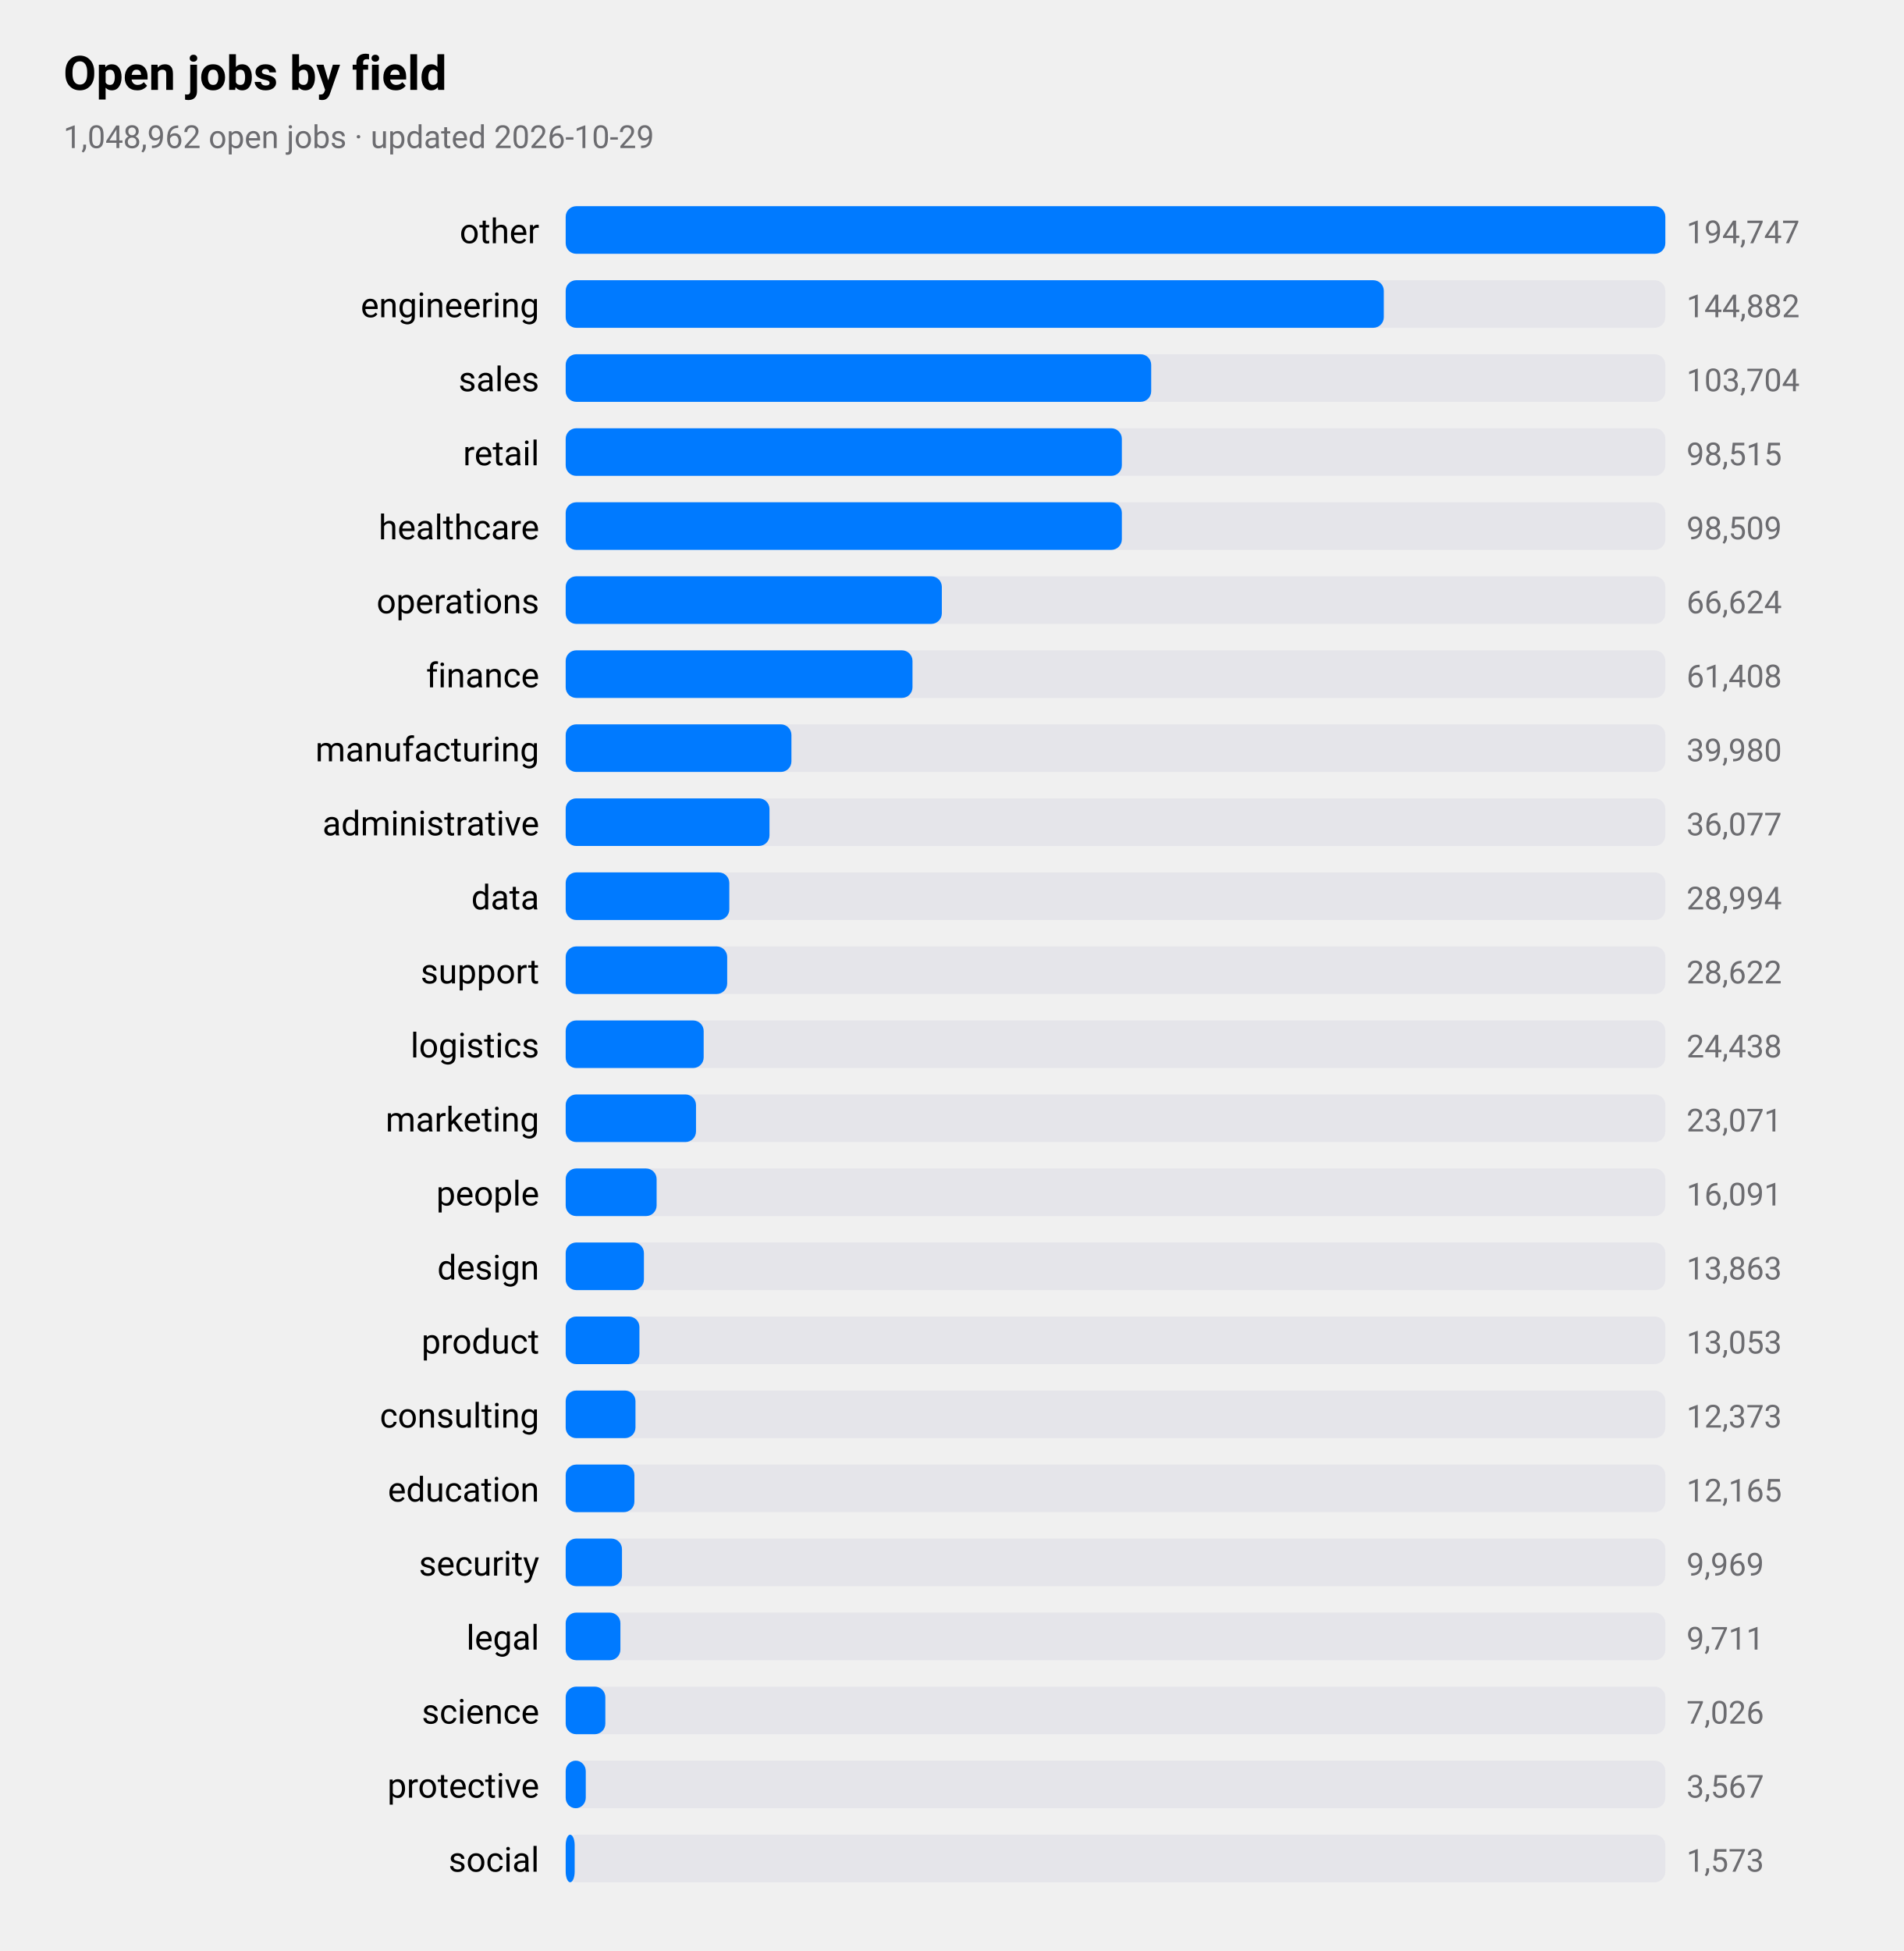
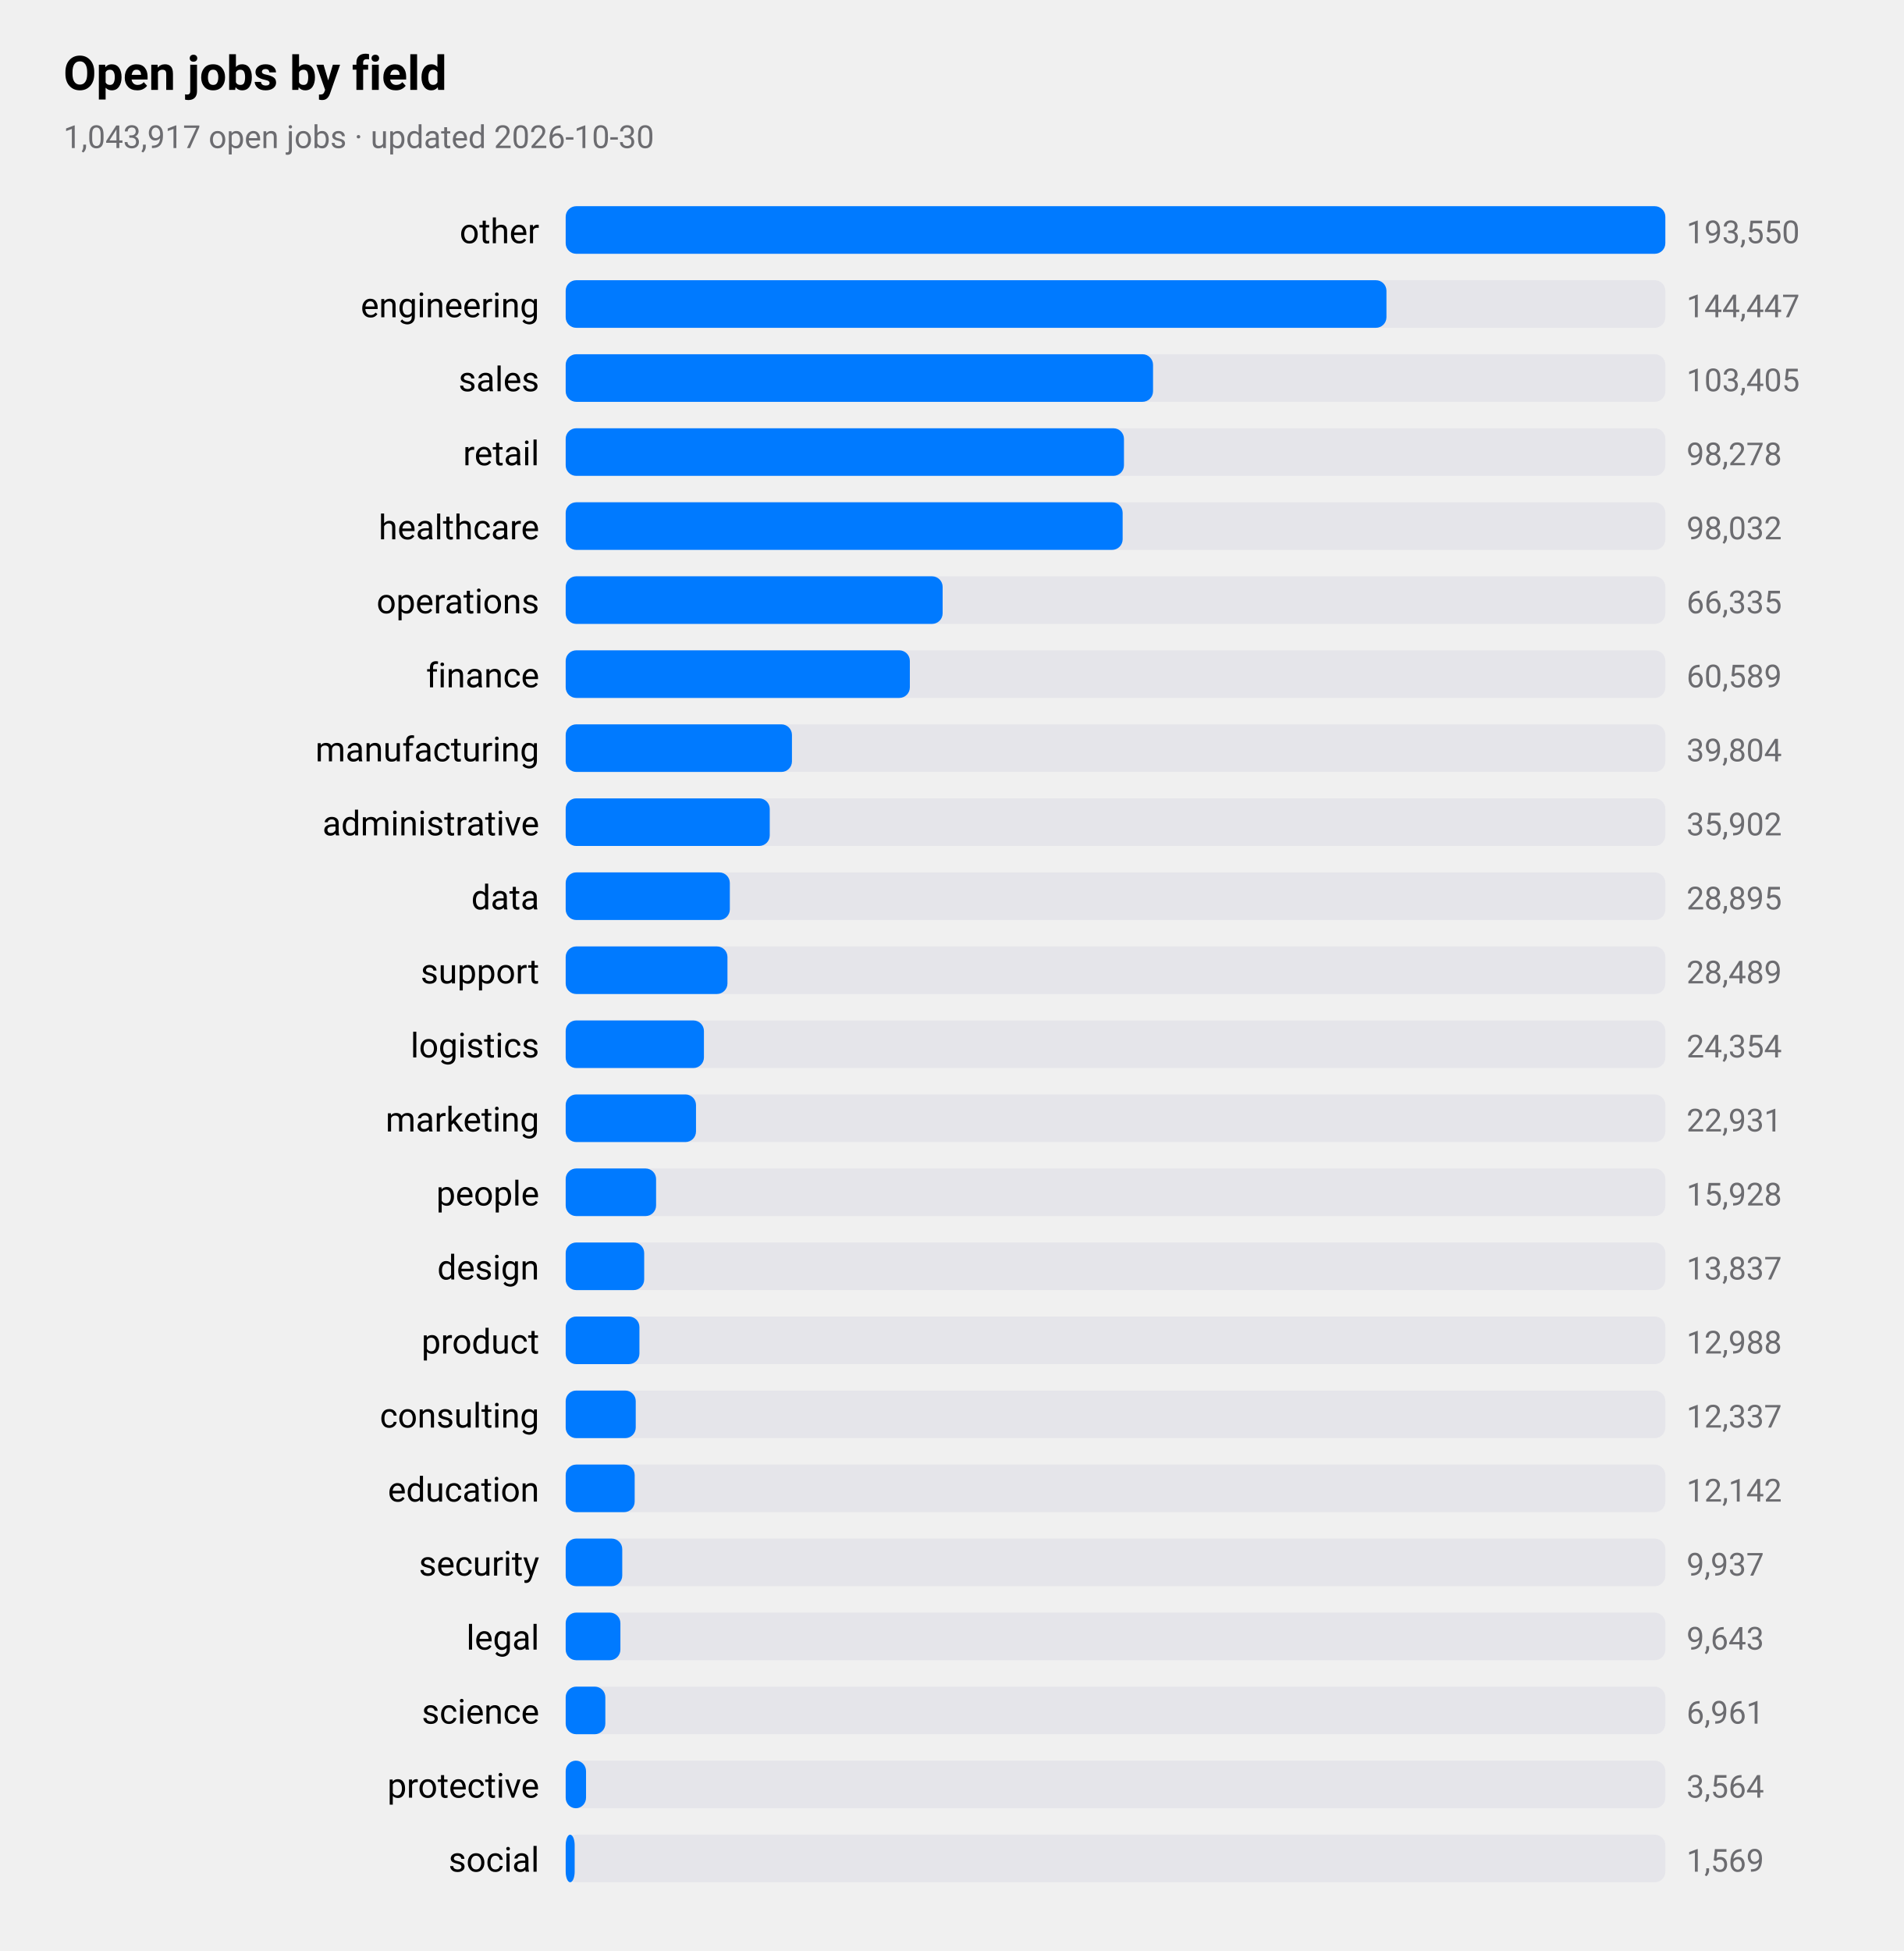
<svg xmlns="http://www.w3.org/2000/svg" viewBox="0 0 720 738" width="720" height="738" role="img" aria-label="Open jobs by field">
  <style>
text{font-family:-apple-system,BlinkMacSystemFont,"SF Pro Text","Helvetica Neue","Segoe UI",Roboto,sans-serif;fill:#000}
.sub,.val,.axis{fill:#6c6c70}.bar{fill:#007aff}.track{fill:#e5e5ea}.grid{stroke:#d1d1d6}
.l1{fill:none;stroke:#007aff;stroke-width:2.5}.d1{fill:#007aff}.l2{fill:none;stroke:#ff9500;stroke-width:2.5}.d2{fill:#ff9500}
.l3{fill:none;stroke:#34c759;stroke-width:2.5}.d3{fill:#34c759}.l4{fill:none;stroke:#af52de;stroke-width:2.5}.d4{fill:#af52de}
.l5{fill:none;stroke:#ff3b30;stroke-width:2.5}.d5{fill:#ff3b30}.l6{fill:none;stroke:#00b8d4;stroke-width:2.5}.d6{fill:#00b8d4}
@media(prefers-color-scheme:dark){text{fill:#fff}.sub,.val,.axis{fill:#98989d}.bar{fill:#0a84ff}.track{fill:#2c2c2e}.grid{stroke:#38383a}
.l1{stroke:#0a84ff}.d1{fill:#0a84ff}.l2{stroke:#ff9f0a}.d2{fill:#ff9f0a}
.l3{stroke:#30d158}.d3{fill:#30d158}.l4{stroke:#bf5af2}.d4{fill:#bf5af2}.l5{stroke:#ff453a}.d5{fill:#ff453a}.l6{stroke:#40cbe0}.d6{fill:#40cbe0}}
</style>
  <text x="24" y="34" font-size="18" font-weight="600">Open jobs by field</text>
-   <text class="sub" x="24" y="56" font-size="12">1,048,962 open jobs · updated 2026-10-29</text>
+   <text class="sub" x="24" y="56" font-size="12">1,043,917 open jobs · updated 2026-10-30</text>
  <text x="204" y="92" font-size="13" text-anchor="end">other</text>
  <rect class="track" x="214" y="78" width="416" height="18" rx="4" />
  <rect class="bar" x="214" y="78" width="416.0" height="18" rx="4" />
-   <text class="val" x="638" y="92" font-size="12">194,747</text>
+   <text class="val" x="638" y="92" font-size="12">193,550</text>
  <text x="204" y="120" font-size="13" text-anchor="end">engineering</text>
  <rect class="track" x="214" y="106" width="416" height="18" rx="4" />
-   <rect class="bar" x="214" y="106" width="309.5" height="18" rx="4" />
-   <text class="val" x="638" y="120" font-size="12">144,882</text>
+   <rect class="bar" x="214" y="106" width="310.5" height="18" rx="4" />
+   <text class="val" x="638" y="120" font-size="12">144,447</text>
  <text x="204" y="148" font-size="13" text-anchor="end">sales</text>
  <rect class="track" x="214" y="134" width="416" height="18" rx="4" />
-   <rect class="bar" x="214" y="134" width="221.5" height="18" rx="4" />
-   <text class="val" x="638" y="148" font-size="12">103,704</text>
+   <rect class="bar" x="214" y="134" width="222.2" height="18" rx="4" />
+   <text class="val" x="638" y="148" font-size="12">103,405</text>
  <text x="204" y="176" font-size="13" text-anchor="end">retail</text>
  <rect class="track" x="214" y="162" width="416" height="18" rx="4" />
-   <rect class="bar" x="214" y="162" width="210.4" height="18" rx="4" />
-   <text class="val" x="638" y="176" font-size="12">98,515</text>
+   <rect class="bar" x="214" y="162" width="211.2" height="18" rx="4" />
+   <text class="val" x="638" y="176" font-size="12">98,278</text>
  <text x="204" y="204" font-size="13" text-anchor="end">healthcare</text>
  <rect class="track" x="214" y="190" width="416" height="18" rx="4" />
-   <rect class="bar" x="214" y="190" width="210.4" height="18" rx="4" />
-   <text class="val" x="638" y="204" font-size="12">98,509</text>
+   <rect class="bar" x="214" y="190" width="210.7" height="18" rx="4" />
+   <text class="val" x="638" y="204" font-size="12">98,032</text>
  <text x="204" y="232" font-size="13" text-anchor="end">operations</text>
  <rect class="track" x="214" y="218" width="416" height="18" rx="4" />
-   <rect class="bar" x="214" y="218" width="142.3" height="18" rx="4" />
-   <text class="val" x="638" y="232" font-size="12">66,624</text>
+   <rect class="bar" x="214" y="218" width="142.6" height="18" rx="4" />
+   <text class="val" x="638" y="232" font-size="12">66,335</text>
  <text x="204" y="260" font-size="13" text-anchor="end">finance</text>
  <rect class="track" x="214" y="246" width="416" height="18" rx="4" />
-   <rect class="bar" x="214" y="246" width="131.2" height="18" rx="4" />
-   <text class="val" x="638" y="260" font-size="12">61,408</text>
+   <rect class="bar" x="214" y="246" width="130.2" height="18" rx="4" />
+   <text class="val" x="638" y="260" font-size="12">60,589</text>
  <text x="204" y="288" font-size="13" text-anchor="end">manufacturing</text>
  <rect class="track" x="214" y="274" width="416" height="18" rx="4" />
-   <rect class="bar" x="214" y="274" width="85.4" height="18" rx="4" />
-   <text class="val" x="638" y="288" font-size="12">39,980</text>
+   <rect class="bar" x="214" y="274" width="85.6" height="18" rx="4" />
+   <text class="val" x="638" y="288" font-size="12">39,804</text>
  <text x="204" y="316" font-size="13" text-anchor="end">administrative</text>
  <rect class="track" x="214" y="302" width="416" height="18" rx="4" />
-   <rect class="bar" x="214" y="302" width="77.1" height="18" rx="4" />
-   <text class="val" x="638" y="316" font-size="12">36,077</text>
+   <rect class="bar" x="214" y="302" width="77.2" height="18" rx="4" />
+   <text class="val" x="638" y="316" font-size="12">35,902</text>
  <text x="204" y="344" font-size="13" text-anchor="end">data</text>
  <rect class="track" x="214" y="330" width="416" height="18" rx="4" />
-   <rect class="bar" x="214" y="330" width="61.9" height="18" rx="4" />
-   <text class="val" x="638" y="344" font-size="12">28,994</text>
+   <rect class="bar" x="214" y="330" width="62.1" height="18" rx="4" />
+   <text class="val" x="638" y="344" font-size="12">28,895</text>
  <text x="204" y="372" font-size="13" text-anchor="end">support</text>
  <rect class="track" x="214" y="358" width="416" height="18" rx="4" />
-   <rect class="bar" x="214" y="358" width="61.1" height="18" rx="4" />
-   <text class="val" x="638" y="372" font-size="12">28,622</text>
+   <rect class="bar" x="214" y="358" width="61.2" height="18" rx="4" />
+   <text class="val" x="638" y="372" font-size="12">28,489</text>
  <text x="204" y="400" font-size="13" text-anchor="end">logistics</text>
  <rect class="track" x="214" y="386" width="416" height="18" rx="4" />
-   <rect class="bar" x="214" y="386" width="52.2" height="18" rx="4" />
-   <text class="val" x="638" y="400" font-size="12">24,438</text>
+   <rect class="bar" x="214" y="386" width="52.3" height="18" rx="4" />
+   <text class="val" x="638" y="400" font-size="12">24,354</text>
  <text x="204" y="428" font-size="13" text-anchor="end">marketing</text>
  <rect class="track" x="214" y="414" width="416" height="18" rx="4" />
  <rect class="bar" x="214" y="414" width="49.3" height="18" rx="4" />
-   <text class="val" x="638" y="428" font-size="12">23,071</text>
+   <text class="val" x="638" y="428" font-size="12">22,931</text>
  <text x="204" y="456" font-size="13" text-anchor="end">people</text>
  <rect class="track" x="214" y="442" width="416" height="18" rx="4" />
-   <rect class="bar" x="214" y="442" width="34.4" height="18" rx="4" />
-   <text class="val" x="638" y="456" font-size="12">16,091</text>
+   <rect class="bar" x="214" y="442" width="34.2" height="18" rx="4" />
+   <text class="val" x="638" y="456" font-size="12">15,928</text>
  <text x="204" y="484" font-size="13" text-anchor="end">design</text>
  <rect class="track" x="214" y="470" width="416" height="18" rx="4" />
-   <rect class="bar" x="214" y="470" width="29.6" height="18" rx="4" />
-   <text class="val" x="638" y="484" font-size="12">13,863</text>
+   <rect class="bar" x="214" y="470" width="29.7" height="18" rx="4" />
+   <text class="val" x="638" y="484" font-size="12">13,837</text>
  <text x="204" y="512" font-size="13" text-anchor="end">product</text>
  <rect class="track" x="214" y="498" width="416" height="18" rx="4" />
  <rect class="bar" x="214" y="498" width="27.9" height="18" rx="4" />
-   <text class="val" x="638" y="512" font-size="12">13,053</text>
+   <text class="val" x="638" y="512" font-size="12">12,988</text>
  <text x="204" y="540" font-size="13" text-anchor="end">consulting</text>
  <rect class="track" x="214" y="526" width="416" height="18" rx="4" />
-   <rect class="bar" x="214" y="526" width="26.4" height="18" rx="4" />
-   <text class="val" x="638" y="540" font-size="12">12,373</text>
+   <rect class="bar" x="214" y="526" width="26.5" height="18" rx="4" />
+   <text class="val" x="638" y="540" font-size="12">12,337</text>
  <text x="204" y="568" font-size="13" text-anchor="end">education</text>
  <rect class="track" x="214" y="554" width="416" height="18" rx="4" />
-   <rect class="bar" x="214" y="554" width="26.0" height="18" rx="4" />
-   <text class="val" x="638" y="568" font-size="12">12,165</text>
+   <rect class="bar" x="214" y="554" width="26.1" height="18" rx="4" />
+   <text class="val" x="638" y="568" font-size="12">12,142</text>
  <text x="204" y="596" font-size="13" text-anchor="end">security</text>
  <rect class="track" x="214" y="582" width="416" height="18" rx="4" />
-   <rect class="bar" x="214" y="582" width="21.3" height="18" rx="4" />
-   <text class="val" x="638" y="596" font-size="12">9,969</text>
+   <rect class="bar" x="214" y="582" width="21.4" height="18" rx="4" />
+   <text class="val" x="638" y="596" font-size="12">9,937</text>
  <text x="204" y="624" font-size="13" text-anchor="end">legal</text>
  <rect class="track" x="214" y="610" width="416" height="18" rx="4" />
  <rect class="bar" x="214" y="610" width="20.7" height="18" rx="4" />
-   <text class="val" x="638" y="624" font-size="12">9,711</text>
+   <text class="val" x="638" y="624" font-size="12">9,643</text>
  <text x="204" y="652" font-size="13" text-anchor="end">science</text>
  <rect class="track" x="214" y="638" width="416" height="18" rx="4" />
  <rect class="bar" x="214" y="638" width="15.0" height="18" rx="4" />
-   <text class="val" x="638" y="652" font-size="12">7,026</text>
+   <text class="val" x="638" y="652" font-size="12">6,961</text>
  <text x="204" y="680" font-size="13" text-anchor="end">protective</text>
  <rect class="track" x="214" y="666" width="416" height="18" rx="4" />
-   <rect class="bar" x="214" y="666" width="7.6" height="18" rx="4" />
-   <text class="val" x="638" y="680" font-size="12">3,567</text>
+   <rect class="bar" x="214" y="666" width="7.7" height="18" rx="4" />
+   <text class="val" x="638" y="680" font-size="12">3,564</text>
  <text x="204" y="708" font-size="13" text-anchor="end">social</text>
  <rect class="track" x="214" y="694" width="416" height="18" rx="4" />
  <rect class="bar" x="214" y="694" width="3.4" height="18" rx="4" />
-   <text class="val" x="638" y="708" font-size="12">1,573</text>
+   <text class="val" x="638" y="708" font-size="12">1,569</text>
</svg>
